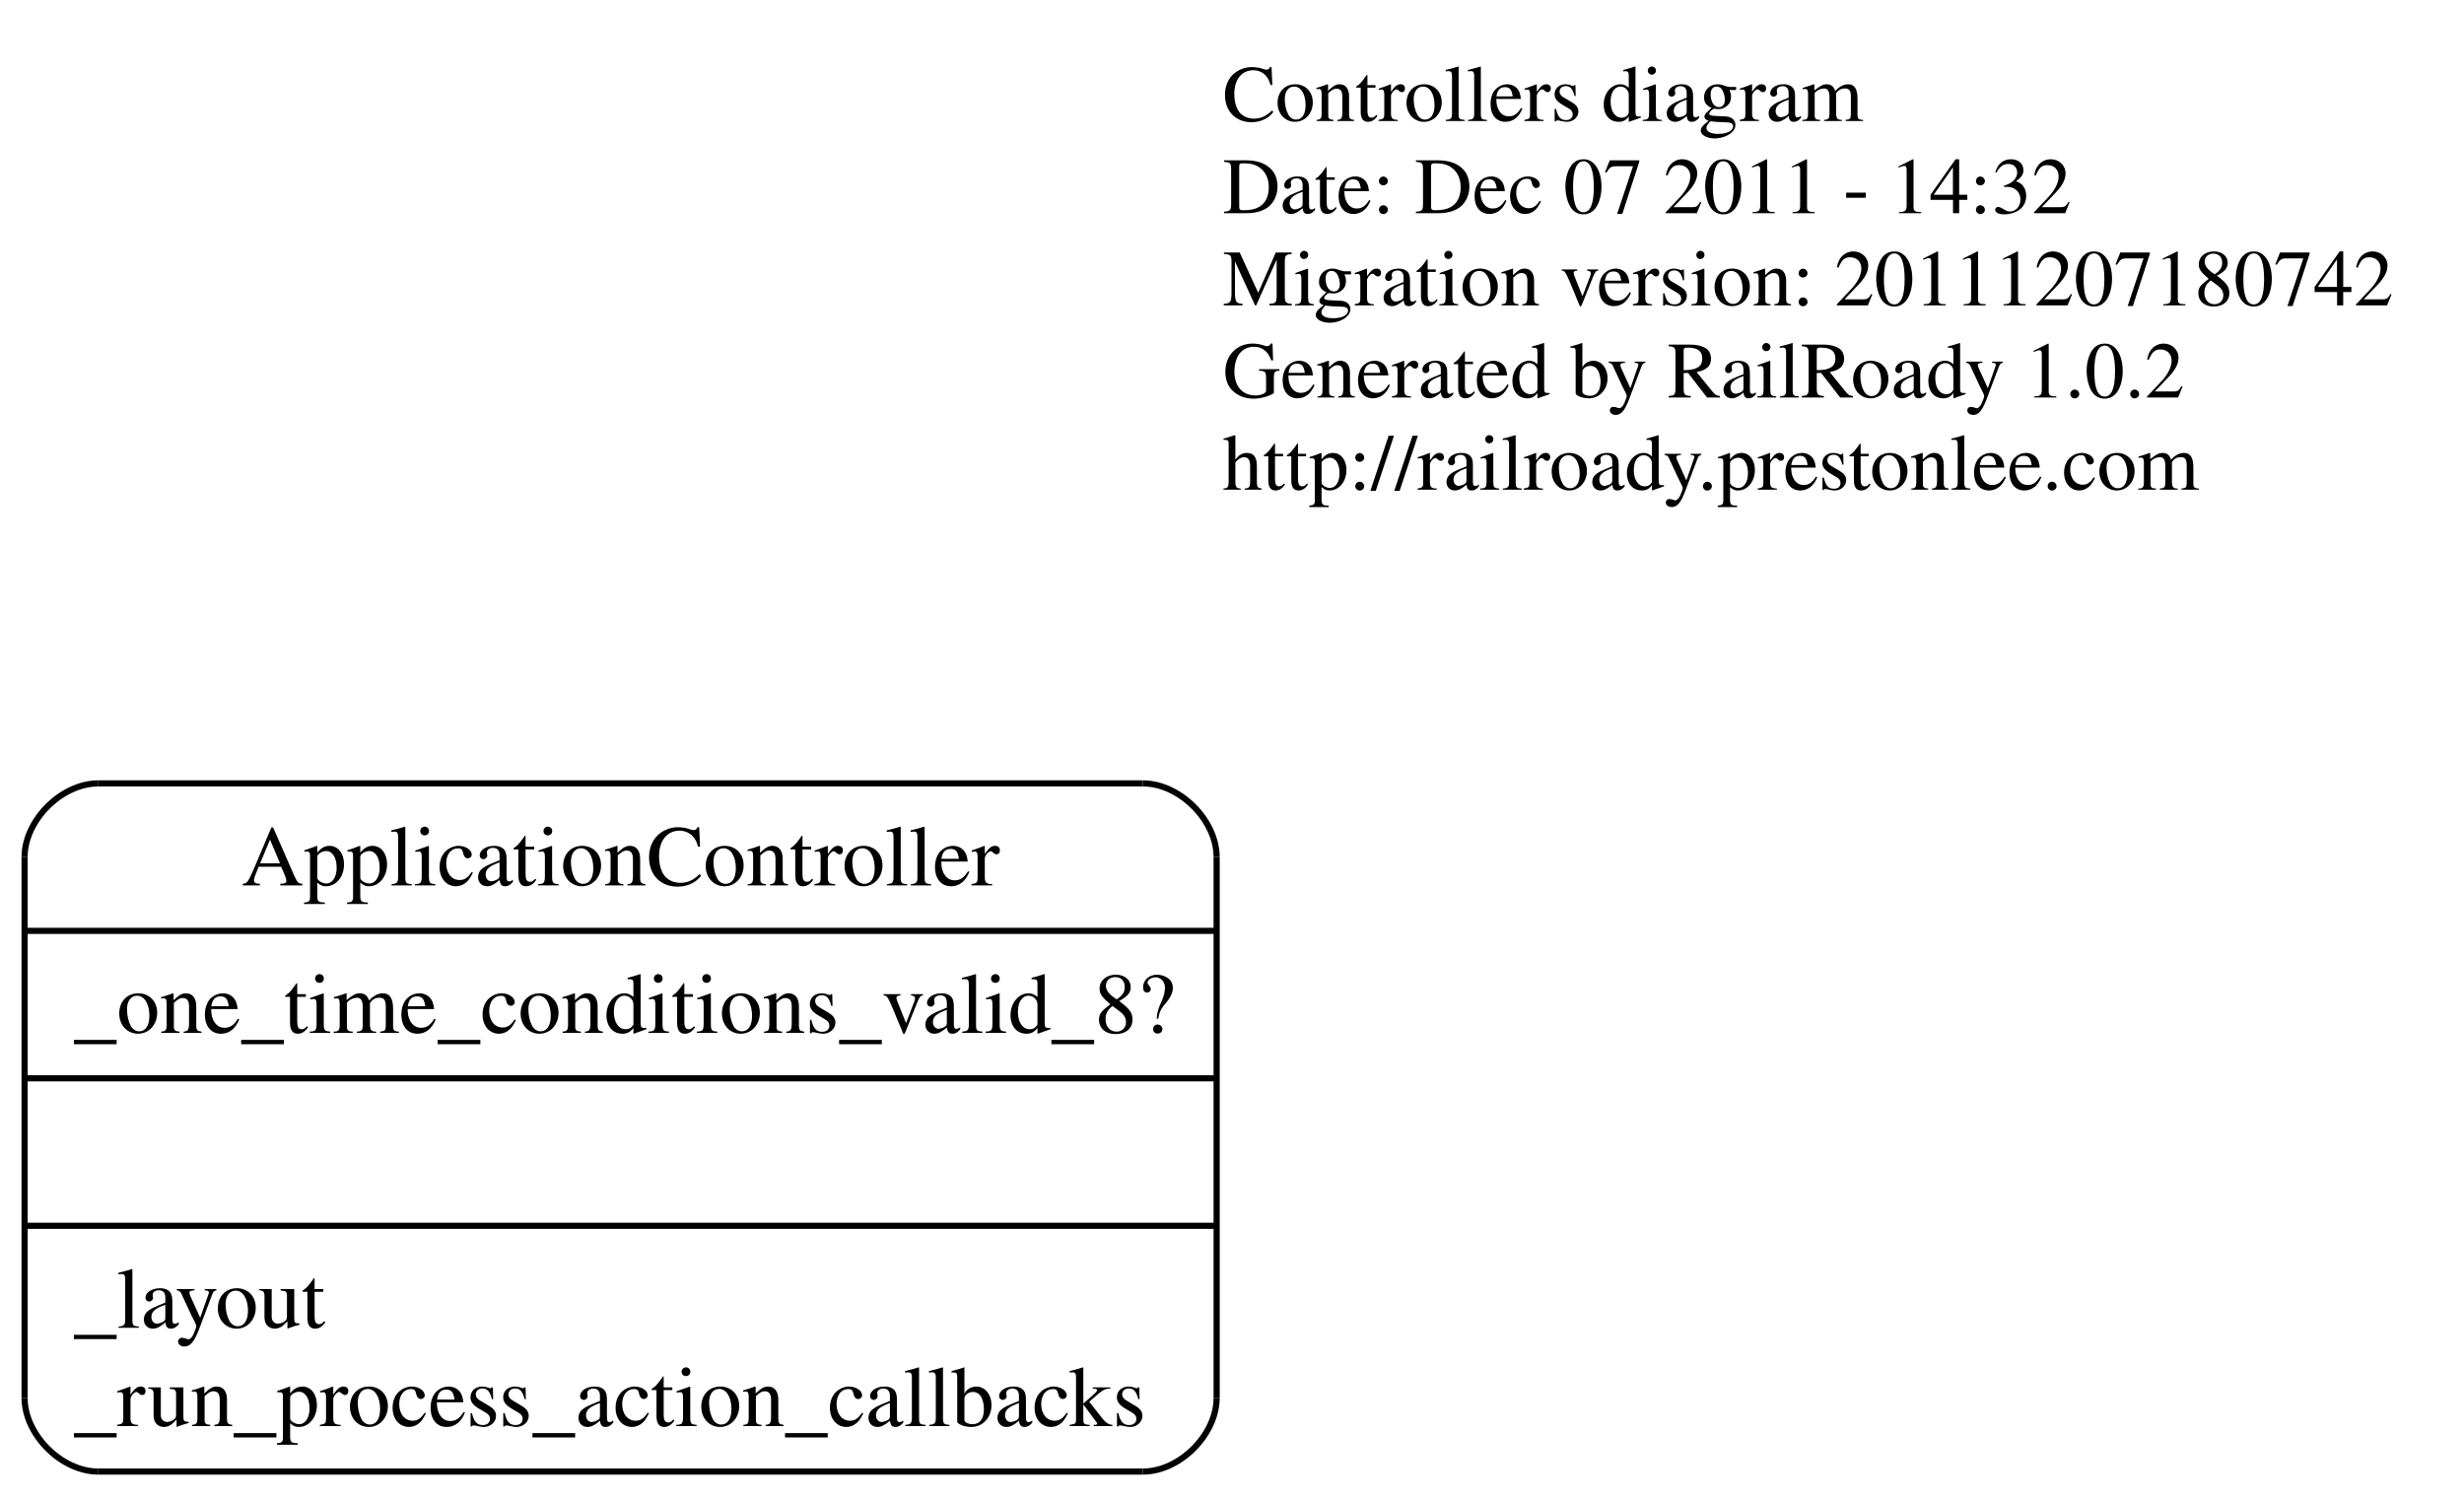
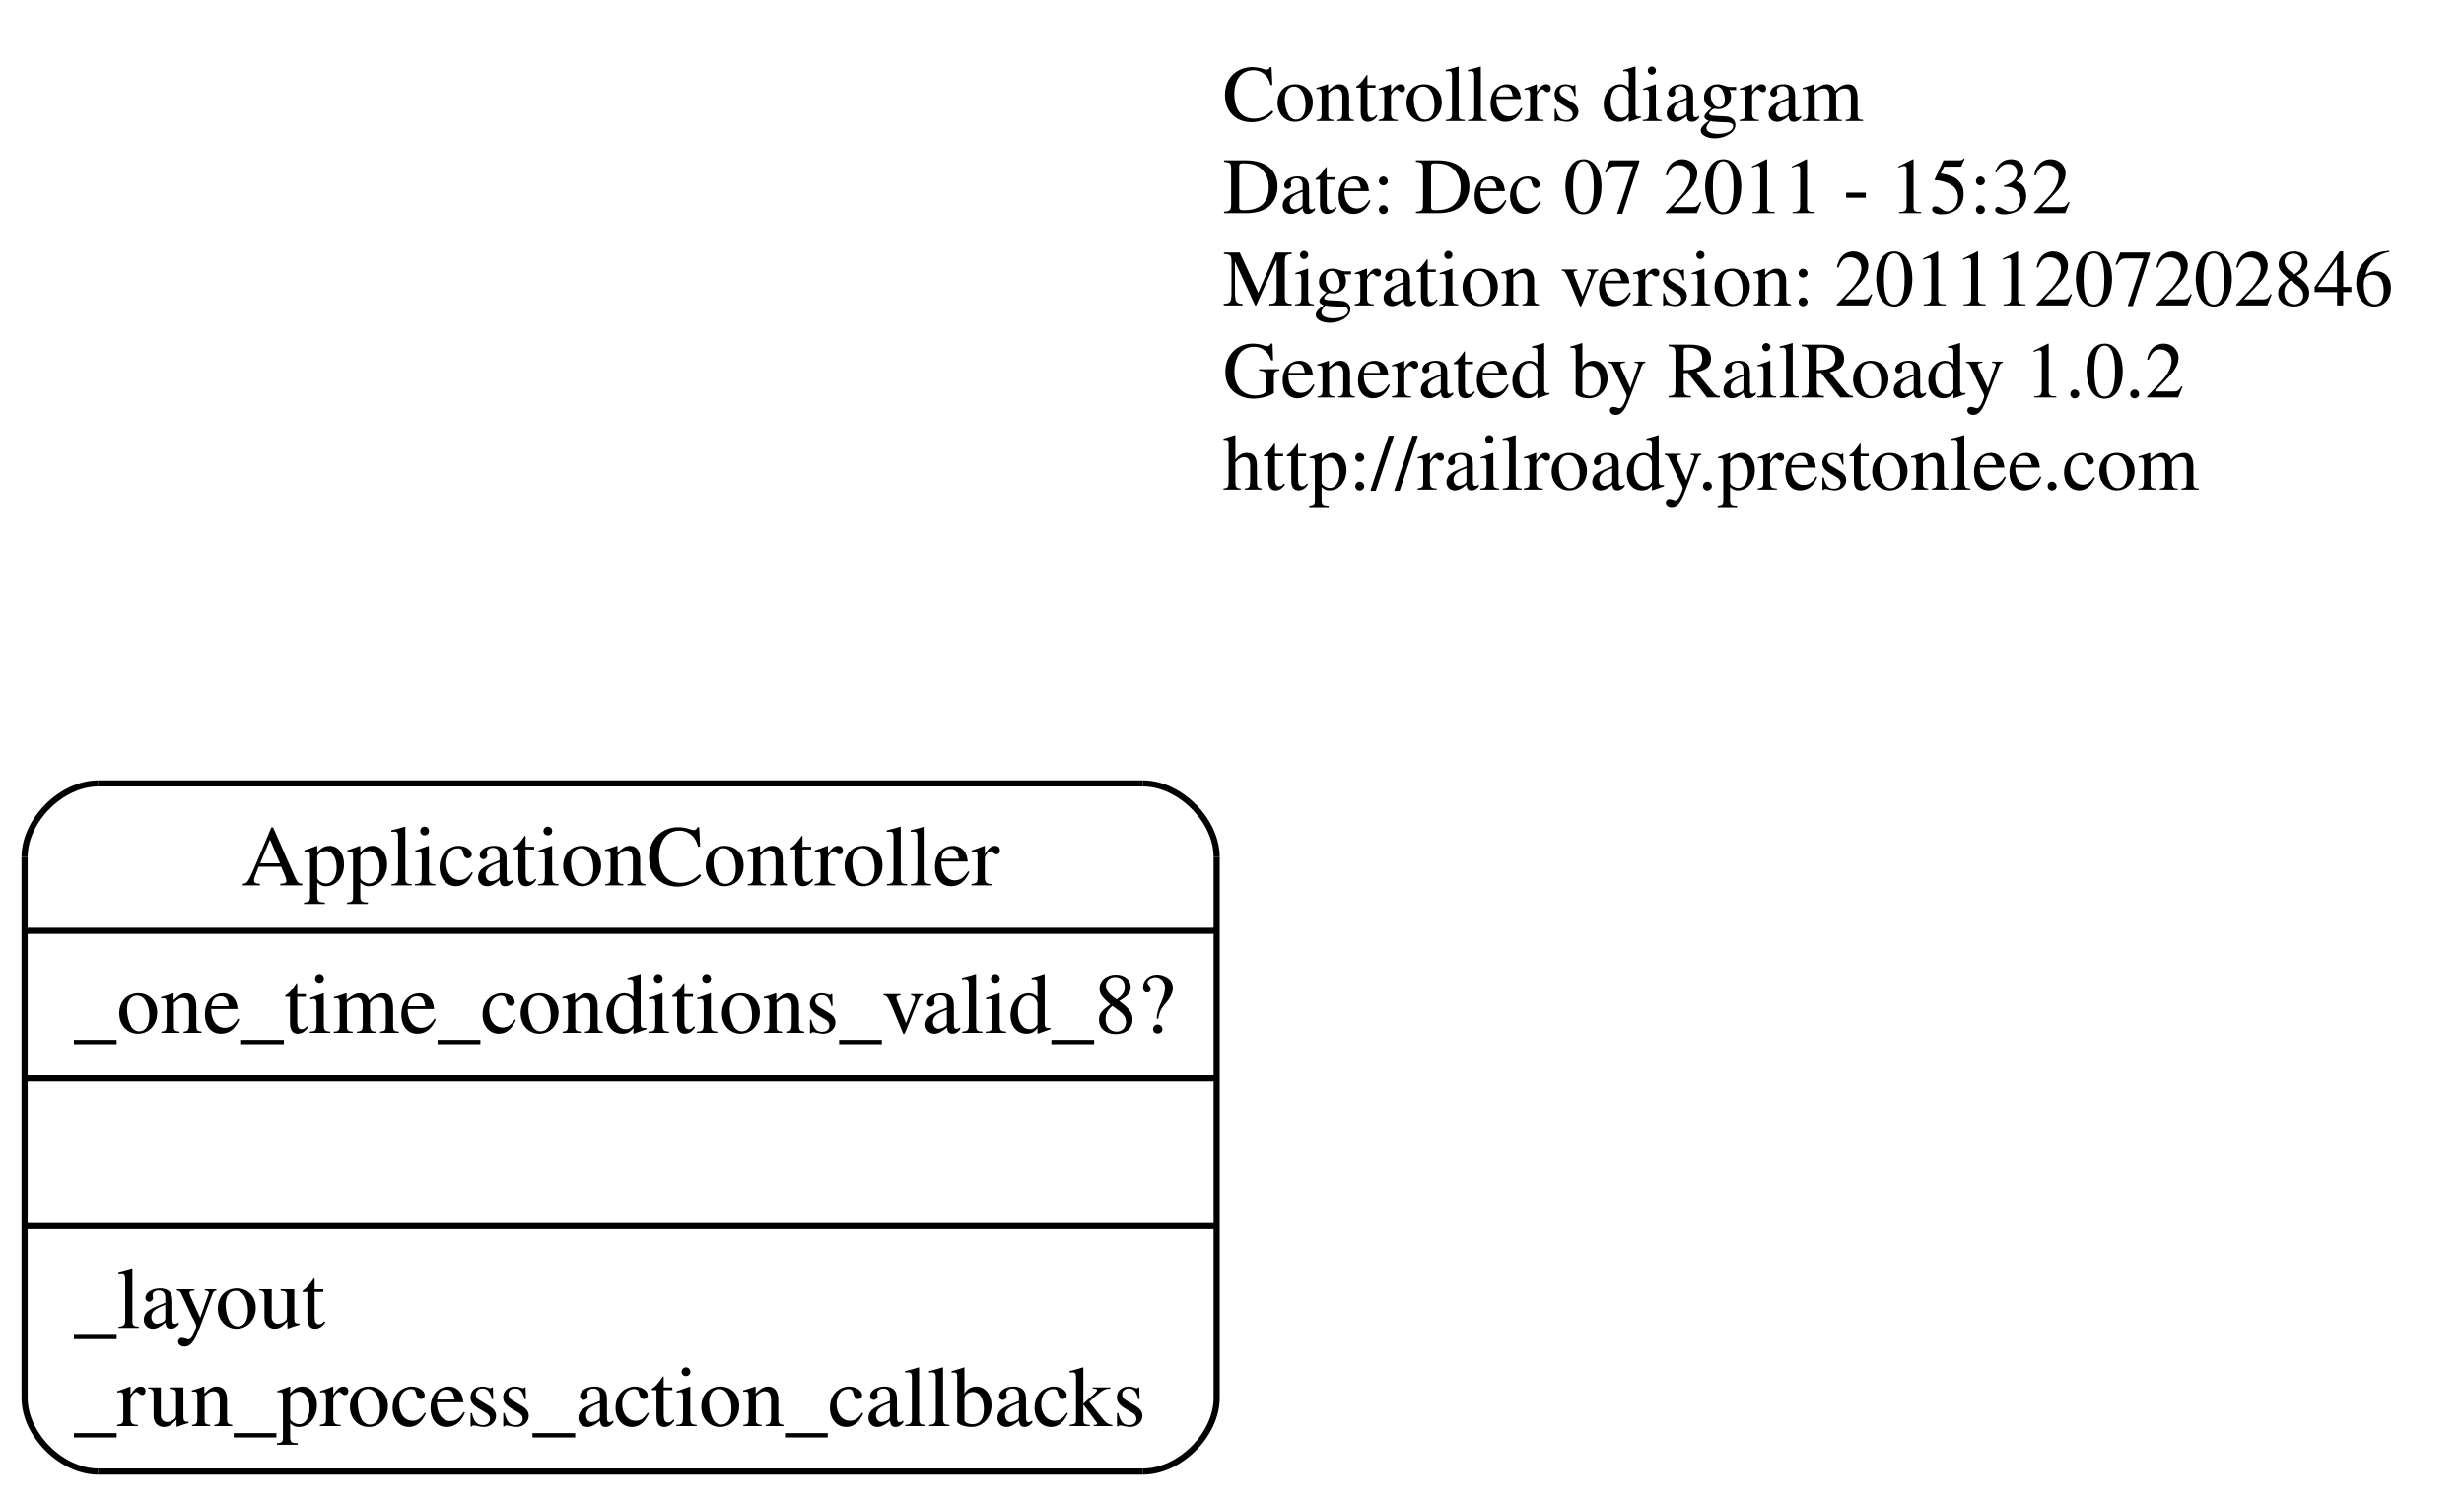
<svg xmlns="http://www.w3.org/2000/svg" width="401pt" height="244pt" viewBox="0.00 0.00 401.00 244.00">
  <g id="graph1" class="graph" transform="scale(1 1) rotate(0) translate(4 240)">
    <polygon fill="white" stroke="white" points="-4,5 -4,-240 398,-240 398,5 -4,5" />
    <g id="node1" class="node">
      <text text-anchor="start" x="195" y="-220.3" font-family="Times,serif" font-size="13.00">Controllers diagram</text>
-       <text text-anchor="start" x="195" y="-205.3" font-family="Times,serif" font-size="13.00">Date: Dec 07 2011 - 14:32</text>
-       <text text-anchor="start" x="195" y="-190.3" font-family="Times,serif" font-size="13.00">Migration version: 20111207180742</text>
+       <text text-anchor="start" x="195" y="-205.3" font-family="Times,serif" font-size="13.00">Date: Dec 07 2011 - 15:32</text>
+       <text text-anchor="start" x="195" y="-190.3" font-family="Times,serif" font-size="13.00">Migration version: 20111207202846</text>
      <text text-anchor="start" x="195" y="-175.3" font-family="Times,serif" font-size="13.00">Generated by RailRoady 1.0.2</text>
      <text text-anchor="start" x="195" y="-160.3" font-family="Times,serif" font-size="13.00">http://railroady.prestonlee.com</text>
    </g>
    <g id="node2" class="node">
      <polyline fill="none" stroke="black" points="12,-0.5 182,-0.5 " />
      <path fill="none" stroke="black" d="M182,-0.5C188,-0.5 194,-6.5 194,-12.5" />
      <polyline fill="none" stroke="black" points="194,-12.5 194,-100.5 " />
      <path fill="none" stroke="black" d="M194,-100.5C194,-106.5 188,-112.5 182,-112.5" />
      <polyline fill="none" stroke="black" points="182,-112.5 12,-112.5 " />
      <path fill="none" stroke="black" d="M12,-112.5C6,-112.5 0,-106.5 0,-100.5" />
      <polyline fill="none" stroke="black" points="0,-100.5 0,-12.5 " />
      <path fill="none" stroke="black" d="M0,-12.5C0,-6.5 6,-0.5 12,-0.5" />
      <text text-anchor="middle" x="97" y="-95.9" font-family="Times,serif" font-size="14.00">ApplicationController</text>
      <polyline fill="none" stroke="black" points="0,-88.5 194,-88.5 " />
      <text text-anchor="start" x="8" y="-71.9" font-family="Times,serif" font-size="14.00">_one_time_conditions_valid_8?</text>
      <polyline fill="none" stroke="black" points="0,-64.5 194,-64.5 " />
      <polyline fill="none" stroke="black" points="0,-40.5 194,-40.5 " />
      <text text-anchor="start" x="8" y="-23.9" font-family="Times,serif" font-size="14.00">_layout</text>
      <text text-anchor="start" x="8" y="-7.9" font-family="Times,serif" font-size="14.00">_run_process_action_callbacks</text>
    </g>
  </g>
</svg>
